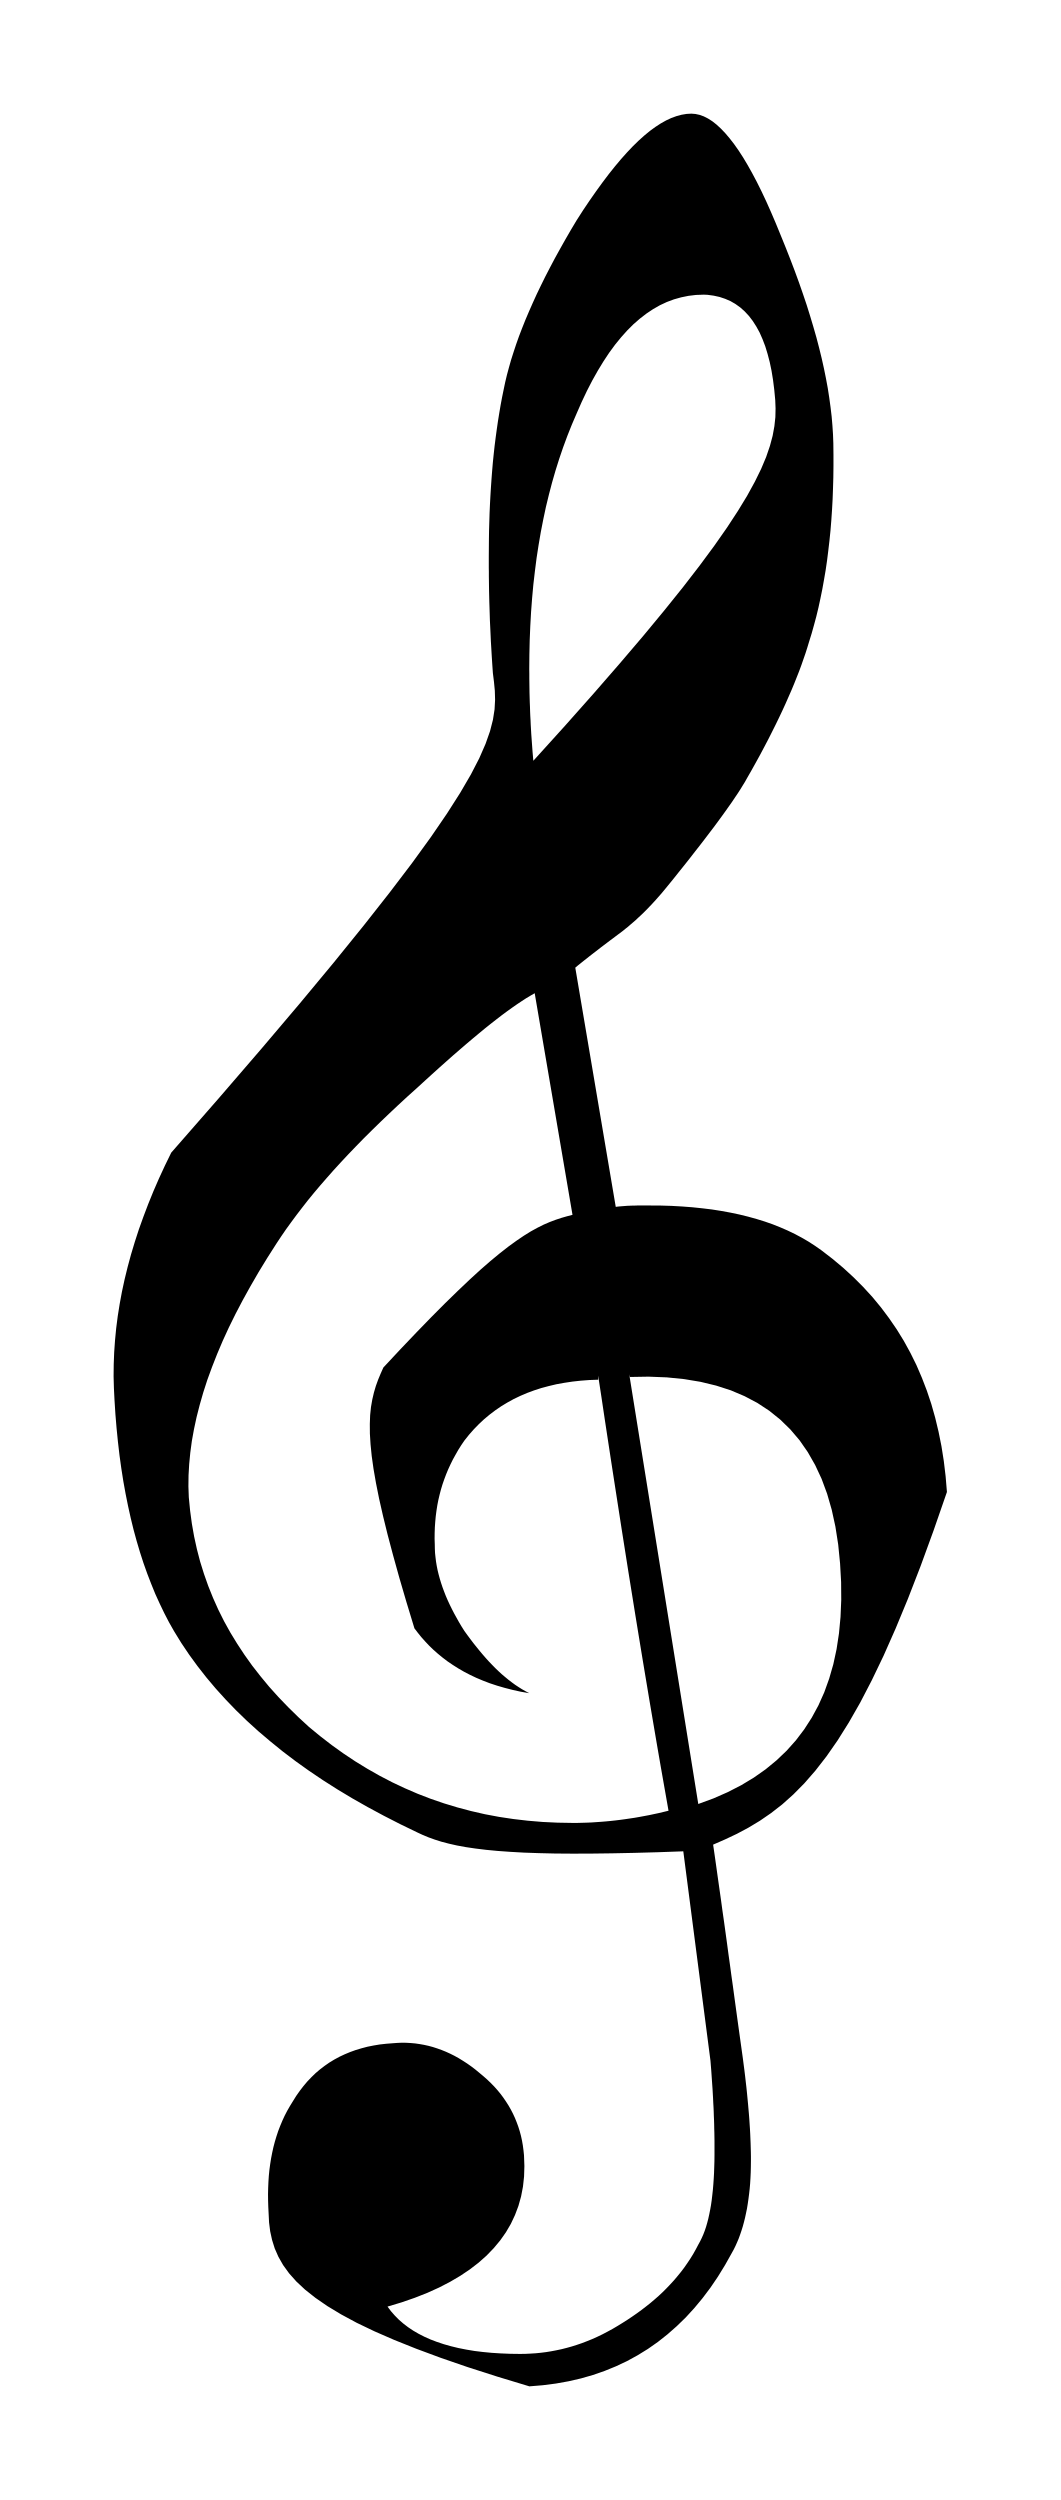
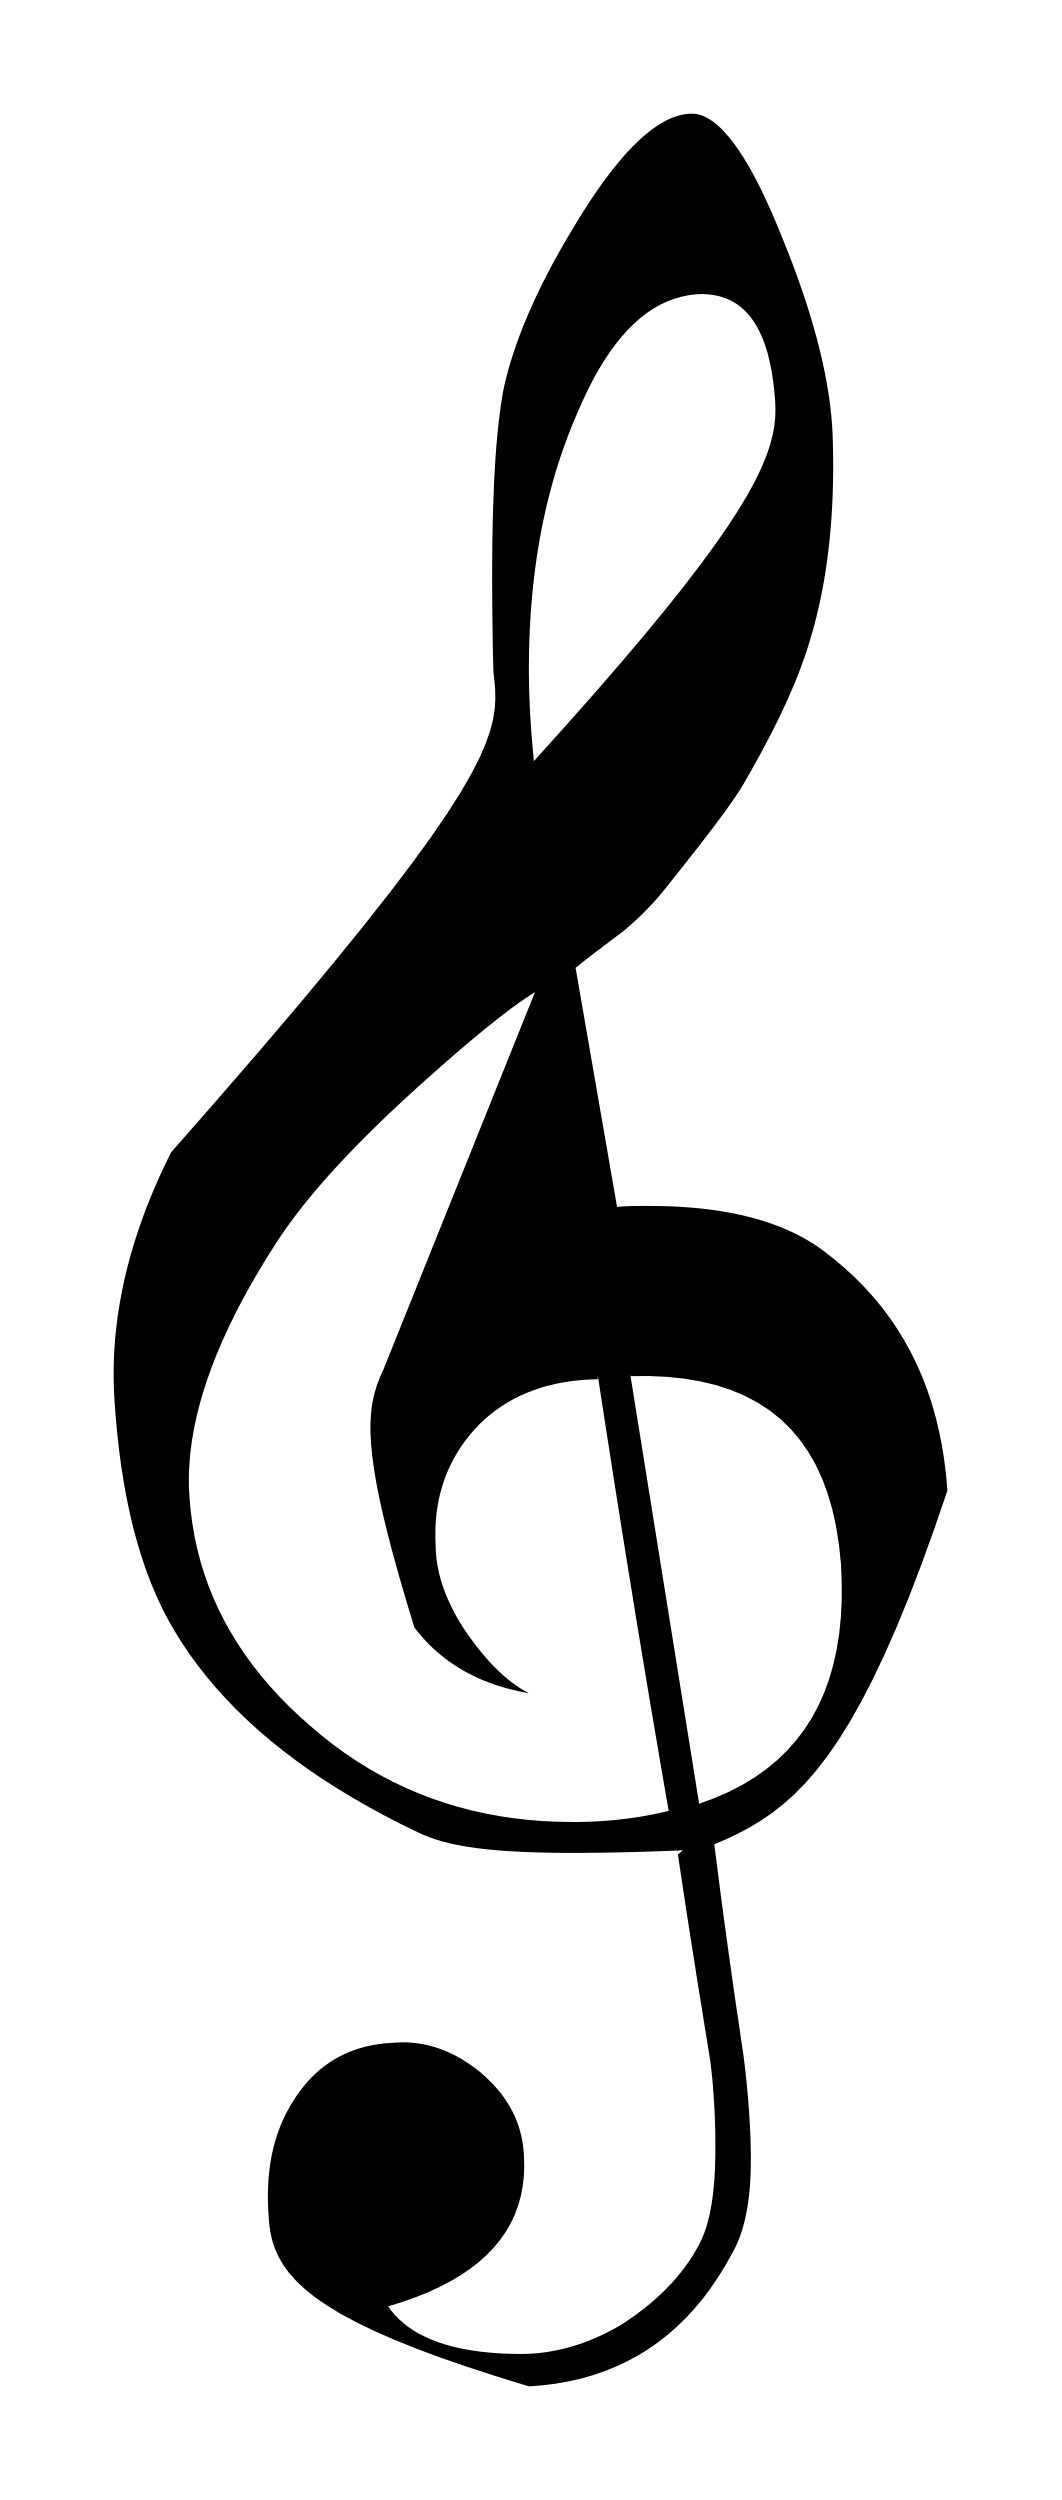
- <svg xmlns="http://www.w3.org/2000/svg" viewBox="672.538 628.745 16.357 38.559">
-   <path fill="black" fill-rule="evenodd" d="     M 683.077 657.299 L 682.684 657.313 L 682.319 657.323 L 681.978 657.33 L 681.662 657.334 L 681.37 657.335 L 681.099 657.333 L 680.849 657.327 L 680.619 657.319 L 680.407 657.307 L 680.212 657.293 L 680.034 657.276 L 679.871 657.256 L 679.722 657.234 L 679.586 657.209 L 679.462 657.181 L 679.347 657.151 L 679.243 657.118 L 679.146 657.083 L 679.057 657.046 L 678.973 657.007 L 678.711 656.88 L 678.457 656.75 L 678.21 656.617 L 677.972 656.482 L 677.741 656.343 L 677.518 656.201 L 677.303 656.056 L 677.096 655.908 L 676.897 655.757 L 676.706 655.602 L 676.522 655.446 L 676.346 655.286 L 676.178 655.123 L 676.018 654.957 L 675.865 654.788 L 675.721 654.617 L 675.584 654.442 L 675.455 654.265 L 675.334 654.085 L 675.221 653.901 L 675.144 653.765 L 675.071 653.624 L 675.001 653.478 L 674.933 653.329 L 674.87 653.174 L 674.809 653.016 L 674.751 652.853 L 674.697 652.686 L 674.646 652.514 L 674.598 652.338 L 674.554 652.158 L 674.513 651.973 L 674.475 651.784 L 674.44 651.59 L 674.409 651.392 L 674.381 651.19 L 674.357 650.983 L 674.336 650.773 L 674.318 650.557 L 674.304 650.337 L 674.295 650.156 L 674.29 649.973 L 674.292 649.789 L 674.299 649.604 L 674.312 649.419 L 674.33 649.232 L 674.354 649.045 L 674.384 648.856 L 674.419 648.667 L 674.46 648.477 L 674.507 648.285 L 674.559 648.093 L 674.617 647.9 L 674.68 647.706 L 674.75 647.511 L 674.824 647.316 L 674.904 647.119 L 674.99 646.921 L 675.082 646.722 L 675.179 646.523 L 675.913 645.683 L 676.572 644.918 L 677.161 644.223 L 677.684 643.593 L 678.143 643.026 L 678.544 642.516 L 678.89 642.061 L 679.185 641.654 L 679.432 641.293 L 679.636 640.973 L 679.801 640.69 L 679.93 640.44 L 680.027 640.218 L 680.096 640.022 L 680.141 639.846 L 680.166 639.686 L 680.174 639.538 L 680.17 639.398 L 680.157 639.263 L 680.14 639.126 L 680.131 638.997 L 680.123 638.873 L 680.116 638.752 L 680.109 638.636 L 680.104 638.524 L 680.099 638.416 L 680.094 638.313 L 680.091 638.214 L 680.088 638.118 L 680.085 638.027 L 680.083 637.94 L 680.081 637.857 L 680.08 637.778 L 680.079 637.703 L 680.078 637.632 L 680.078 637.564 L 680.077 637.501 L 680.077 637.442 L 680.077 637.386 L 680.077 637.334 L 680.078 637.197 L 680.079 637.061 L 680.081 636.926 L 680.085 636.791 L 680.089 636.658 L 680.095 636.525 L 680.102 636.393 L 680.11 636.263 L 680.119 636.132 L 680.129 636.003 L 680.14 635.874 L 680.153 635.747 L 680.167 635.62 L 680.183 635.493 L 680.2 635.368 L 680.218 635.243 L 680.238 635.119 L 680.259 634.995 L 680.282 634.872 L 680.307 634.75 L 680.33 634.64 L 680.357 634.527 L 680.388 634.412 L 680.421 634.295 L 680.459 634.176 L 680.499 634.055 L 680.543 633.931 L 680.591 633.806 L 680.642 633.678 L 680.697 633.549 L 680.755 633.417 L 680.816 633.283 L 680.881 633.148 L 680.949 633.01 L 681.021 632.871 L 681.096 632.729 L 681.175 632.586 L 681.257 632.44 L 681.342 632.293 L 681.431 632.144 L 681.533 631.985 L 681.634 631.835 L 681.734 631.692 L 681.832 631.557 L 681.928 631.43 L 682.023 631.311 L 682.116 631.2 L 682.208 631.097 L 682.298 631.002 L 682.387 630.915 L 682.475 630.836 L 682.561 630.765 L 682.646 630.703 L 682.729 630.649 L 682.811 630.603 L 682.892 630.565 L 682.972 630.536 L 683.05 630.515 L 683.127 630.502 L 683.202 630.498 L 683.265 630.503 L 683.329 630.517 L 683.393 630.54 L 683.458 630.573 L 683.524 630.615 L 683.59 630.667 L 683.656 630.728 L 683.723 630.798 L 683.791 630.878 L 683.86 630.967 L 683.929 631.065 L 683.999 631.173 L 684.069 631.29 L 684.14 631.417 L 684.212 631.553 L 684.284 631.698 L 684.357 631.853 L 684.43 632.017 L 684.504 632.19 L 684.579 632.373 L 684.655 632.56 L 684.727 632.743 L 684.796 632.924 L 684.861 633.102 L 684.922 633.277 L 684.98 633.449 L 685.033 633.619 L 685.083 633.786 L 685.13 633.95 L 685.172 634.111 L 685.211 634.27 L 685.246 634.427 L 685.277 634.58 L 685.305 634.731 L 685.328 634.879 L 685.348 635.025 L 685.365 635.168 L 685.377 635.309 L 685.386 635.447 L 685.391 635.582 L 685.393 635.76 L 685.393 635.934 L 685.391 636.106 L 685.386 636.276 L 685.38 636.443 L 685.371 636.607 L 685.36 636.769 L 685.347 636.929 L 685.331 637.086 L 685.313 637.24 L 685.294 637.392 L 685.272 637.542 L 685.247 637.688 L 685.221 637.833 L 685.192 637.975 L 685.162 638.114 L 685.129 638.251 L 685.093 638.385 L 685.056 638.517 L 685.016 638.646 L 684.99 638.732 L 684.962 638.82 L 684.931 638.909 L 684.899 639.001 L 684.864 639.096 L 684.826 639.192 L 684.787 639.29 L 684.745 639.391 L 684.7 639.493 L 684.654 639.598 L 684.605 639.705 L 684.554 639.813 L 684.5 639.924 L 684.444 640.036 L 684.386 640.151 L 684.325 640.267 L 684.262 640.386 L 684.196 640.506 L 684.128 640.628 L 684.057 640.752 L 684.028 640.804 L 683.994 640.859 L 683.958 640.918 L 683.918 640.98 L 683.874 641.045 L 683.828 641.114 L 683.777 641.186 L 683.724 641.261 L 683.667 641.34 L 683.607 641.422 L 683.544 641.507 L 683.477 641.595 L 683.407 641.687 L 683.334 641.782 L 683.257 641.88 L 683.178 641.982 L 683.095 642.087 L 683.009 642.194 L 682.92 642.306 L 682.827 642.42 L 682.799 642.454 L 682.771 642.488 L 682.742 642.523 L 682.712 642.557 L 682.682 642.591 L 682.652 642.625 L 682.62 642.66 L 682.589 642.694 L 682.556 642.728 L 682.523 642.763 L 682.489 642.797 L 682.454 642.832 L 682.418 642.866 L 682.381 642.9 L 682.344 642.935 L 682.305 642.969 L 682.265 643.003 L 682.225 643.038 L 682.182 643.072 L 682.139 643.107 L 682.102 643.135 L 682.064 643.163 L 682.027 643.191 L 681.99 643.219 L 681.952 643.247 L 681.915 643.275 L 681.878 643.303 L 681.841 643.331 L 681.804 643.359 L 681.767 643.388 L 681.731 643.416 L 681.694 643.444 L 681.658 643.472 L 681.622 643.5 L 681.586 643.529 L 681.55 643.557 L 681.515 643.585 L 681.48 643.613 L 681.445 643.641 L 681.411 643.67 L 682.035 647.359 L 682.06 647.356 L 682.085 647.353 L 682.11 647.351 L 682.135 647.349 L 682.161 647.347 L 682.186 647.345 L 682.211 647.343 L 682.237 647.342 L 682.262 647.341 L 682.288 647.34 L 682.314 647.34 L 682.34 647.339 L 682.366 647.338 L 682.393 647.338 L 682.419 647.338 L 682.446 647.338 L 682.473 647.338 L 682.501 647.338 L 682.529 647.338 L 682.557 647.338 L 682.727 647.339 L 682.893 647.344 L 683.055 647.353 L 683.213 647.365 L 683.366 647.381 L 683.516 647.399 L 683.662 647.422 L 683.804 647.448 L 683.942 647.477 L 684.076 647.51 L 684.206 647.546 L 684.332 647.585 L 684.455 647.628 L 684.573 647.675 L 684.688 647.725 L 684.798 647.778 L 684.905 647.835 L 685.008 647.895 L 685.107 647.959 L 685.203 648.026 L 685.377 648.16 L 685.543 648.299 L 685.701 648.444 L 685.851 648.594 L 685.993 648.749 L 686.126 648.91 L 686.251 649.077 L 686.369 649.249 L 686.478 649.426 L 686.579 649.61 L 686.672 649.798 L 686.756 649.993 L 686.833 650.193 L 686.902 650.399 L 686.962 650.611 L 687.014 650.828 L 687.059 651.052 L 687.095 651.281 L 687.123 651.516 L 687.143 651.757 L 686.936 652.354 L 686.736 652.902 L 686.541 653.405 L 686.351 653.864 L 686.166 654.282 L 685.984 654.661 L 685.806 655.004 L 685.63 655.312 L 685.457 655.588 L 685.285 655.835 L 685.114 656.055 L 684.944 656.25 L 684.774 656.422 L 684.603 656.575 L 684.431 656.709 L 684.258 656.828 L 684.082 656.934 L 683.904 657.029 L 683.722 657.115 L 683.537 657.196 L 683.562 657.368 L 683.586 657.538 L 683.61 657.709 L 683.634 657.878 L 683.658 658.047 L 683.681 658.216 L 683.705 658.383 L 683.728 658.55 L 683.751 658.716 L 683.773 658.881 L 683.796 659.045 L 683.818 659.209 L 683.841 659.372 L 683.863 659.534 L 683.885 659.695 L 683.907 659.856 L 683.929 660.015 L 683.951 660.173 L 683.973 660.331 L 683.995 660.488 L 684.007 660.581 L 684.019 660.673 L 684.03 660.763 L 684.04 660.851 L 684.05 660.938 L 684.059 661.024 L 684.067 661.108 L 684.075 661.191 L 684.082 661.272 L 684.089 661.351 L 684.095 661.429 L 684.1 661.506 L 684.105 661.582 L 684.109 661.656 L 684.112 661.729 L 684.115 661.8 L 684.117 661.87 L 684.119 661.939 L 684.12 662.006 L 684.12 662.072 L 684.119 662.162 L 684.117 662.25 L 684.113 662.336 L 684.108 662.42 L 684.101 662.502 L 684.092 662.582 L 684.082 662.66 L 684.071 662.736 L 684.059 662.81 L 684.044 662.882 L 684.029 662.952 L 684.012 663.02 L 683.994 663.086 L 683.974 663.15 L 683.953 663.212 L 683.931 663.272 L 683.907 663.329 L 683.882 663.385 L 683.856 663.438 L 683.828 663.489 L 683.722 663.678 L 683.611 663.859 L 683.495 664.03 L 683.373 664.192 L 683.246 664.345 L 683.114 664.489 L 682.976 664.623 L 682.833 664.749 L 682.685 664.866 L 682.531 664.974 L 682.372 665.072 L 682.208 665.162 L 682.038 665.242 L 681.864 665.313 L 681.683 665.376 L 681.498 665.429 L 681.307 665.473 L 681.111 665.508 L 680.909 665.534 L 680.703 665.551 L 680.205 665.4 L 679.75 665.254 L 679.335 665.111 L 678.958 664.971 L 678.618 664.835 L 678.313 664.702 L 678.04 664.571 L 677.799 664.441 L 677.587 664.313 L 677.403 664.186 L 677.244 664.06 L 677.109 663.934 L 676.997 663.808 L 676.905 663.681 L 676.832 663.553 L 676.775 663.423 L 676.734 663.292 L 676.705 663.159 L 676.688 663.023 L 676.681 662.883 L 676.676 662.784 L 676.673 662.686 L 676.672 662.589 L 676.674 662.494 L 676.678 662.399 L 676.684 662.306 L 676.693 662.215 L 676.705 662.125 L 676.719 662.036 L 676.736 661.948 L 676.755 661.862 L 676.777 661.778 L 676.802 661.695 L 676.829 661.613 L 676.86 661.533 L 676.893 661.454 L 676.929 661.376 L 676.968 661.301 L 677.011 661.226 L 677.056 661.153 L 677.107 661.071 L 677.162 660.993 L 677.219 660.919 L 677.278 660.849 L 677.341 660.783 L 677.406 660.72 L 677.474 660.662 L 677.545 660.608 L 677.618 660.557 L 677.694 660.511 L 677.773 660.468 L 677.854 660.43 L 677.938 660.395 L 678.024 660.364 L 678.114 660.337 L 678.205 660.313 L 678.3 660.294 L 678.396 660.278 L 678.496 660.267 L 678.598 660.259 L 678.667 660.254 L 678.736 660.251 L 678.804 660.252 L 678.873 660.256 L 678.941 660.262 L 679.01 660.272 L 679.078 660.284 L 679.146 660.299 L 679.213 660.317 L 679.281 660.339 L 679.348 660.363 L 679.415 660.39 L 679.481 660.42 L 679.547 660.453 L 679.612 660.489 L 679.677 660.529 L 679.742 660.571 L 679.806 660.616 L 679.869 660.664 L 679.932 660.716 L 679.993 660.767 L 680.051 660.818 L 680.107 660.872 L 680.16 660.926 L 680.21 660.982 L 680.257 661.039 L 680.301 661.098 L 680.342 661.158 L 680.381 661.219 L 680.417 661.282 L 680.45 661.346 L 680.48 661.411 L 680.507 661.478 L 680.532 661.546 L 680.554 661.616 L 680.573 661.687 L 680.589 661.76 L 680.602 661.834 L 680.612 661.91 L 680.62 661.987 L 680.626 662.154 L 680.621 662.315 L 680.604 662.471 L 680.575 662.622 L 680.534 662.768 L 680.481 662.909 L 680.417 663.045 L 680.341 663.175 L 680.253 663.3 L 680.153 663.42 L 680.042 663.535 L 679.919 663.644 L 679.784 663.748 L 679.638 663.846 L 679.48 663.939 L 679.31 664.027 L 679.129 664.109 L 678.936 664.185 L 678.731 664.256 L 678.515 664.321 L 678.568 664.392 L 678.626 664.458 L 678.689 664.522 L 678.758 664.582 L 678.831 664.638 L 678.91 664.691 L 678.994 664.74 L 679.084 664.786 L 679.178 664.828 L 679.278 664.866 L 679.383 664.901 L 679.493 664.932 L 679.608 664.96 L 679.729 664.984 L 679.854 665.005 L 679.985 665.021 L 680.12 665.034 L 680.261 665.043 L 680.407 665.049 L 680.557 665.051 L 680.638 665.05 L 680.719 665.046 L 680.8 665.041 L 680.88 665.033 L 680.96 665.023 L 681.04 665.01 L 681.119 664.995 L 681.199 664.978 L 681.278 664.958 L 681.357 664.936 L 681.436 664.911 L 681.515 664.884 L 681.593 664.854 L 681.672 664.822 L 681.75 664.787 L 681.829 664.749 L 681.907 664.708 L 681.986 664.665 L 682.064 664.619 L 682.142 664.571 L 682.216 664.524 L 682.289 664.475 L 682.361 664.425 L 682.431 664.374 L 682.5 664.321 L 682.567 664.268 L 682.633 664.212 L 682.697 664.156 L 682.759 664.098 L 682.819 664.038 L 682.877 663.977 L 682.934 663.915 L 682.988 663.851 L 683.041 663.786 L 683.091 663.72 L 683.139 663.651 L 683.185 663.582 L 683.229 663.511 L 683.27 663.438 L 683.309 663.364 L 683.336 663.315 L 683.361 663.264 L 683.385 663.21 L 683.407 663.153 L 683.427 663.094 L 683.445 663.032 L 683.462 662.967 L 683.477 662.899 L 683.491 662.829 L 683.504 662.756 L 683.515 662.68 L 683.524 662.602 L 683.533 662.521 L 683.54 662.438 L 683.546 662.352 L 683.551 662.263 L 683.554 662.172 L 683.557 662.078 L 683.558 661.982 L 683.558 661.883 L 683.558 661.823 L 683.558 661.762 L 683.557 661.701 L 683.556 661.638 L 683.554 661.575 L 683.553 661.51 L 683.551 661.445 L 683.548 661.38 L 683.546 661.313 L 683.543 661.245 L 683.539 661.177 L 683.536 661.108 L 683.532 661.038 L 683.528 660.967 L 683.523 660.896 L 683.518 660.824 L 683.513 660.751 L 683.508 660.678 L 683.502 660.604 L 683.496 660.529 Z     M 683.39 633.29 L 683.273 633.294 L 683.157 633.308 L 683.044 633.331 L 682.933 633.362 L 682.823 633.403 L 682.716 633.453 L 682.611 633.513 L 682.509 633.581 L 682.408 633.659 L 682.309 633.745 L 682.212 633.842 L 682.118 633.947 L 682.025 634.061 L 681.934 634.185 L 681.846 634.318 L 681.759 634.461 L 681.674 634.612 L 681.591 634.773 L 681.51 634.944 L 681.431 635.124 L 681.358 635.294 L 681.289 635.467 L 681.224 635.643 L 681.163 635.822 L 681.106 636.003 L 681.053 636.187 L 681.004 636.374 L 680.958 636.564 L 680.917 636.757 L 680.879 636.952 L 680.845 637.151 L 680.814 637.352 L 680.788 637.556 L 680.764 637.763 L 680.745 637.972 L 680.729 638.185 L 680.717 638.4 L 680.708 638.618 L 680.703 638.839 L 680.701 639.062 L 680.702 639.137 L 680.702 639.211 L 680.703 639.285 L 680.704 639.358 L 680.705 639.431 L 680.707 639.503 L 680.709 639.574 L 680.712 639.645 L 680.714 639.716 L 680.717 639.787 L 680.721 639.857 L 680.724 639.927 L 680.728 639.996 L 680.732 640.066 L 680.737 640.135 L 680.742 640.204 L 680.747 640.273 L 680.752 640.342 L 680.758 640.41 L 680.764 640.479 L 681.249 639.943 L 681.691 639.445 L 682.092 638.984 L 682.455 638.558 L 682.78 638.165 L 683.071 637.803 L 683.328 637.47 L 683.554 637.164 L 683.75 636.884 L 683.919 636.626 L 684.062 636.391 L 684.181 636.174 L 684.278 635.976 L 684.355 635.793 L 684.413 635.623 L 684.455 635.466 L 684.482 635.318 L 684.497 635.179 L 684.5 635.045 L 684.495 634.916 L 684.48 634.757 L 684.461 634.606 L 684.438 634.464 L 684.41 634.33 L 684.377 634.204 L 684.341 634.086 L 684.299 633.976 L 684.254 633.874 L 684.203 633.781 L 684.148 633.695 L 684.089 633.618 L 684.025 633.549 L 683.957 633.488 L 683.883 633.435 L 683.806 633.39 L 683.723 633.354 L 683.636 633.325 L 683.545 633.305 L 683.449 633.292 L 683.348 633.288 Z     M 682.243 649.941 L 683.308 656.569 L 683.542 656.483 L 683.763 656.386 L 683.971 656.279 L 684.165 656.162 L 684.347 656.034 L 684.516 655.895 L 684.671 655.747 L 684.813 655.588 L 684.942 655.418 L 685.058 655.238 L 685.161 655.048 L 685.251 654.847 L 685.327 654.635 L 685.391 654.413 L 685.441 654.181 L 685.478 653.938 L 685.502 653.684 L 685.513 653.42 L 685.511 653.145 L 685.495 652.86 L 685.466 652.567 L 685.423 652.291 L 685.366 652.03 L 685.295 651.784 L 685.21 651.554 L 685.11 651.34 L 684.997 651.142 L 684.87 650.959 L 684.728 650.792 L 684.572 650.64 L 684.403 650.504 L 684.219 650.383 L 684.022 650.279 L 683.81 650.189 L 683.584 650.116 L 683.344 650.058 L 683.091 650.016 L 682.823 649.989 L 682.541 649.978 L 682.245 649.983 Z     M 681.764 650.025 L 681.629 650.03 L 681.496 650.04 L 681.368 650.054 L 681.242 650.073 L 681.12 650.095 L 681.002 650.123 L 680.886 650.154 L 680.775 650.19 L 680.667 650.23 L 680.562 650.275 L 680.46 650.324 L 680.362 650.378 L 680.268 650.435 L 680.176 650.498 L 680.089 650.564 L 680.004 650.635 L 679.923 650.711 L 679.846 650.79 L 679.772 650.874 L 679.701 650.963 L 679.652 651.035 L 679.606 651.108 L 679.564 651.182 L 679.523 651.256 L 679.486 651.331 L 679.451 651.407 L 679.419 651.484 L 679.39 651.561 L 679.363 651.639 L 679.339 651.719 L 679.318 651.799 L 679.299 651.88 L 679.283 651.962 L 679.27 652.045 L 679.259 652.13 L 679.251 652.215 L 679.245 652.301 L 679.242 652.389 L 679.241 652.478 L 679.244 652.568 L 679.245 652.633 L 679.248 652.699 L 679.255 652.764 L 679.263 652.83 L 679.274 652.896 L 679.287 652.962 L 679.303 653.028 L 679.321 653.094 L 679.341 653.16 L 679.363 653.226 L 679.388 653.293 L 679.414 653.36 L 679.443 653.427 L 679.474 653.494 L 679.507 653.561 L 679.542 653.629 L 679.579 653.696 L 679.617 653.764 L 679.658 653.833 L 679.701 653.901 L 679.748 653.966 L 679.795 654.029 L 679.842 654.091 L 679.89 654.151 L 679.937 654.209 L 679.985 654.266 L 680.033 654.321 L 680.081 654.374 L 680.13 654.425 L 680.179 654.475 L 680.228 654.522 L 680.278 654.568 L 680.329 654.611 L 680.38 654.653 L 680.432 654.693 L 680.484 654.731 L 680.537 654.766 L 680.591 654.8 L 680.646 654.831 L 680.701 654.86 L 680.569 654.837 L 680.443 654.809 L 680.322 654.778 L 680.205 654.744 L 680.093 654.707 L 679.986 654.666 L 679.884 654.623 L 679.787 654.577 L 679.693 654.528 L 679.605 654.477 L 679.52 654.423 L 679.439 654.368 L 679.363 654.31 L 679.29 654.25 L 679.221 654.189 L 679.156 654.126 L 679.095 654.061 L 679.036 653.995 L 678.982 653.928 L 678.93 653.86 L 678.806 653.452 L 678.696 653.076 L 678.6 652.73 L 678.516 652.413 L 678.445 652.124 L 678.385 651.859 L 678.337 651.619 L 678.299 651.4 L 678.271 651.201 L 678.253 651.02 L 678.243 650.856 L 678.242 650.707 L 678.247 650.571 L 678.26 650.446 L 678.28 650.331 L 678.305 650.224 L 678.335 650.122 L 678.37 650.025 L 678.409 649.931 L 678.451 649.837 L 678.716 649.553 L 678.963 649.294 L 679.191 649.059 L 679.403 648.846 L 679.599 648.655 L 679.78 648.483 L 679.947 648.33 L 680.102 648.195 L 680.246 648.076 L 680.379 647.972 L 680.503 647.882 L 680.618 647.804 L 680.726 647.737 L 680.828 647.681 L 680.924 647.633 L 681.017 647.593 L 681.107 647.559 L 681.194 647.53 L 681.281 647.505 L 681.368 647.482 L 680.785 644.064 L 680.721 644.101 L 680.654 644.141 L 680.585 644.186 L 680.513 644.234 L 680.437 644.287 L 680.359 644.343 L 680.278 644.403 L 680.195 644.467 L 680.108 644.535 L 680.019 644.606 L 679.927 644.682 L 679.832 644.761 L 679.734 644.844 L 679.634 644.93 L 679.53 645.02 L 679.424 645.114 L 679.315 645.211 L 679.203 645.312 L 679.089 645.416 L 678.971 645.524 L 678.823 645.657 L 678.68 645.789 L 678.541 645.92 L 678.406 646.049 L 678.275 646.177 L 678.149 646.302 L 678.027 646.427 L 677.909 646.55 L 677.795 646.672 L 677.685 646.792 L 677.58 646.911 L 677.478 647.028 L 677.38 647.144 L 677.286 647.259 L 677.197 647.373 L 677.111 647.485 L 677.029 647.596 L 676.95 647.705 L 676.876 647.813 L 676.805 647.92 L 676.662 648.144 L 676.527 648.365 L 676.401 648.583 L 676.282 648.798 L 676.171 649.01 L 676.068 649.219 L 675.973 649.426 L 675.887 649.629 L 675.808 649.83 L 675.736 650.027 L 675.673 650.222 L 675.618 650.414 L 675.57 650.602 L 675.53 650.788 L 675.497 650.971 L 675.473 651.15 L 675.456 651.327 L 675.446 651.5 L 675.444 651.671 L 675.45 651.838 L 675.47 652.043 L 675.497 652.244 L 675.532 652.443 L 675.575 652.639 L 675.625 652.831 L 675.684 653.02 L 675.75 653.207 L 675.824 653.391 L 675.905 653.572 L 675.994 653.75 L 676.091 653.925 L 676.196 654.097 L 676.308 654.267 L 676.427 654.434 L 676.555 654.598 L 676.689 654.76 L 676.832 654.919 L 676.982 655.075 L 677.139 655.229 L 677.304 655.381 L 677.478 655.524 L 677.654 655.66 L 677.834 655.789 L 678.017 655.911 L 678.203 656.025 L 678.393 656.133 L 678.585 656.233 L 678.78 656.325 L 678.979 656.411 L 679.181 656.489 L 679.385 656.559 L 679.593 656.622 L 679.804 656.678 L 680.018 656.727 L 680.236 656.768 L 680.456 656.801 L 680.679 656.827 L 680.906 656.846 L 681.136 656.857 L 681.368 656.861 L 681.44 656.861 L 681.513 656.859 L 681.586 656.857 L 681.659 656.854 L 681.732 656.849 L 681.805 656.844 L 681.879 656.838 L 681.953 656.831 L 682.027 656.823 L 682.101 656.814 L 682.175 656.804 L 682.25 656.793 L 682.324 656.782 L 682.399 656.769 L 682.474 656.755 L 682.549 656.741 L 682.624 656.725 L 682.699 656.709 L 682.774 656.691 L 682.849 656.673 L 682.79 656.338 L 682.731 656.003 L 682.673 655.668 L 682.616 655.333 L 682.559 654.997 L 682.503 654.661 L 682.447 654.325 L 682.392 653.99 L 682.337 653.653 L 682.283 653.317 L 682.229 652.981 L 682.176 652.645 L 682.123 652.309 L 682.071 651.973 L 682.019 651.638 L 681.967 651.302 L 681.916 650.967 L 681.865 650.632 L 681.815 650.297 L 681.764 649.963 Z   " />
+ <svg xmlns="http://www.w3.org/2000/svg" viewBox="69.764 994.335 21.825 51.422">
+   <path fill="black" fill-rule="evenodd" d="     M 83.81 1032.394 L 83.29 1032.414 L 82.806 1032.429 L 82.355 1032.439 L 81.936 1032.445 L 81.547 1032.447 L 81.187 1032.445 L 80.855 1032.438 L 80.549 1032.428 L 80.268 1032.413 L 80.009 1032.395 L 79.772 1032.373 L 79.554 1032.347 L 79.355 1032.317 L 79.173 1032.284 L 79.006 1032.248 L 78.853 1032.209 L 78.713 1032.166 L 78.583 1032.12 L 78.462 1032.071 L 78.35 1032.019 L 78.001 1031.849 L 77.663 1031.674 L 77.336 1031.496 L 77.019 1031.314 L 76.712 1031.128 L 76.415 1030.938 L 76.129 1030.745 L 75.853 1030.547 L 75.588 1030.346 L 75.332 1030.141 L 75.087 1029.932 L 74.853 1029.719 L 74.629 1029.502 L 74.415 1029.281 L 74.211 1029.056 L 74.018 1028.827 L 73.835 1028.594 L 73.662 1028.357 L 73.5 1028.116 L 73.348 1027.871 L 73.244 1027.69 L 73.144 1027.503 L 73.05 1027.31 L 72.96 1027.111 L 72.874 1026.906 L 72.793 1026.696 L 72.717 1026.479 L 72.645 1026.257 L 72.577 1026.028 L 72.514 1025.794 L 72.455 1025.553 L 72.401 1025.307 L 72.351 1025.055 L 72.305 1024.796 L 72.263 1024.532 L 72.226 1024.262 L 72.193 1023.986 L 72.164 1023.703 L 72.139 1023.415 L 72.118 1023.121 L 72.106 1022.88 L 72.101 1022.636 L 72.103 1022.392 L 72.113 1022.146 L 72.13 1021.898 L 72.155 1021.649 L 72.186 1021.399 L 72.226 1021.147 L 72.272 1020.894 L 72.326 1020.64 L 72.388 1020.385 L 72.457 1020.128 L 72.534 1019.87 L 72.618 1019.612 L 72.71 1019.351 L 72.809 1019.09 L 72.917 1018.828 L 73.032 1018.565 L 73.154 1018.3 L 73.285 1018.035 L 74.265 1016.917 L 75.146 1015.898 L 75.932 1014.973 L 76.629 1014.135 L 77.242 1013.379 L 77.777 1012.7 L 78.238 1012.092 L 78.631 1011.551 L 78.961 1011.069 L 79.233 1010.642 L 79.452 1010.263 L 79.624 1009.929 L 79.753 1009.632 L 79.846 1009.368 L 79.906 1009.131 L 79.94 1008.915 L 79.952 1008.715 L 79.949 1008.526 L 79.934 1008.341 L 79.913 1008.156 L 79.903 1007.743 L 79.896 1007.344 L 79.891 1006.957 L 79.888 1006.583 L 79.887 1006.222 L 79.888 1005.873 L 79.891 1005.538 L 79.896 1005.215 L 79.903 1004.905 L 79.913 1004.608 L 79.924 1004.324 L 79.938 1004.052 L 79.953 1003.793 L 79.971 1003.547 L 79.991 1003.315 L 80.013 1003.094 L 80.037 1002.887 L 80.063 1002.692 L 80.091 1002.51 L 80.121 1002.341 L 80.154 1002.193 L 80.192 1002.042 L 80.234 1001.888 L 80.281 1001.732 L 80.332 1001.572 L 80.388 1001.41 L 80.448 1001.246 L 80.512 1001.079 L 80.581 1000.909 L 80.655 1000.736 L 80.733 1000.562 L 80.815 1000.384 L 80.902 1000.205 L 80.994 1000.023 L 81.09 999.838 L 81.191 999.651 L 81.297 999.462 L 81.407 999.271 L 81.522 999.077 L 81.641 998.881 L 81.775 998.665 L 81.908 998.46 L 82.039 998.266 L 82.168 998.083 L 82.295 997.912 L 82.421 997.751 L 82.545 997.602 L 82.667 997.464 L 82.788 997.337 L 82.907 997.222 L 83.024 997.117 L 83.139 997.024 L 83.253 996.941 L 83.365 996.87 L 83.475 996.809 L 83.583 996.76 L 83.69 996.722 L 83.795 996.694 L 83.897 996.678 L 83.998 996.673 L 84.08 996.679 L 84.164 996.697 L 84.248 996.729 L 84.333 996.773 L 84.42 996.829 L 84.508 996.898 L 84.597 996.979 L 84.686 997.073 L 84.777 997.179 L 84.869 997.298 L 84.961 997.429 L 85.055 997.573 L 85.149 997.729 L 85.245 997.898 L 85.341 998.079 L 85.438 998.273 L 85.535 998.48 L 85.634 998.698 L 85.733 998.93 L 85.832 999.173 L 85.933 999.422 L 86.029 999.666 L 86.12 999.907 L 86.205 1000.144 L 86.286 1000.378 L 86.362 1000.607 L 86.432 1000.833 L 86.498 1001.056 L 86.559 1001.275 L 86.614 1001.49 L 86.665 1001.701 L 86.711 1001.909 L 86.751 1002.114 L 86.787 1002.315 L 86.818 1002.512 L 86.843 1002.706 L 86.864 1002.896 L 86.879 1003.083 L 86.89 1003.266 L 86.895 1003.446 L 86.9 1003.682 L 86.902 1003.914 L 86.9 1004.143 L 86.895 1004.369 L 86.888 1004.591 L 86.877 1004.81 L 86.863 1005.026 L 86.846 1005.238 L 86.827 1005.447 L 86.804 1005.653 L 86.778 1005.855 L 86.749 1006.054 L 86.718 1006.25 L 86.683 1006.443 L 86.646 1006.632 L 86.605 1006.818 L 86.562 1007.001 L 86.516 1007.181 L 86.467 1007.358 L 86.415 1007.531 L 86.38 1007.648 L 86.341 1007.767 L 86.3 1007.888 L 86.255 1008.012 L 86.208 1008.138 L 86.158 1008.266 L 86.105 1008.397 L 86.048 1008.53 L 85.989 1008.666 L 85.927 1008.805 L 85.861 1008.946 L 85.792 1009.09 L 85.72 1009.237 L 85.645 1009.386 L 85.567 1009.538 L 85.485 1009.694 L 85.4 1009.852 L 85.311 1010.013 L 85.219 1010.177 L 85.124 1010.344 L 85.084 1010.415 L 85.04 1010.49 L 84.991 1010.569 L 84.937 1010.652 L 84.879 1010.74 L 84.816 1010.831 L 84.748 1010.927 L 84.677 1011.027 L 84.6 1011.132 L 84.52 1011.24 L 84.435 1011.353 L 84.345 1011.471 L 84.251 1011.593 L 84.154 1011.72 L 84.051 1011.851 L 83.945 1011.986 L 83.834 1012.126 L 83.72 1012.271 L 83.601 1012.42 L 83.478 1012.575 L 83.443 1012.619 L 83.407 1012.663 L 83.371 1012.707 L 83.333 1012.752 L 83.294 1012.797 L 83.254 1012.842 L 83.214 1012.888 L 83.172 1012.933 L 83.129 1012.979 L 83.085 1013.025 L 83.04 1013.071 L 82.994 1013.118 L 82.946 1013.164 L 82.898 1013.211 L 82.848 1013.257 L 82.797 1013.304 L 82.745 1013.35 L 82.692 1013.397 L 82.638 1013.444 L 82.582 1013.491 L 82.532 1013.528 L 82.482 1013.566 L 82.432 1013.604 L 82.382 1013.641 L 82.332 1013.679 L 82.282 1013.716 L 82.233 1013.754 L 82.183 1013.791 L 82.134 1013.829 L 82.084 1013.866 L 82.035 1013.904 L 81.986 1013.941 L 81.937 1013.979 L 81.889 1014.016 L 81.84 1014.054 L 81.792 1014.092 L 81.745 1014.129 L 81.697 1014.167 L 81.65 1014.204 L 81.603 1014.242 L 82.456 1019.16 L 82.485 1019.157 L 82.514 1019.154 L 82.543 1019.152 L 82.573 1019.15 L 82.604 1019.148 L 82.636 1019.147 L 82.668 1019.145 L 82.7 1019.144 L 82.733 1019.143 L 82.766 1019.142 L 82.8 1019.141 L 82.835 1019.141 L 82.869 1019.141 L 82.905 1019.14 L 82.94 1019.14 L 82.976 1019.14 L 83.012 1019.14 L 83.049 1019.14 L 83.086 1019.14 L 83.123 1019.14 L 83.349 1019.142 L 83.569 1019.148 L 83.785 1019.159 L 83.996 1019.175 L 84.201 1019.195 L 84.402 1019.219 L 84.597 1019.248 L 84.787 1019.281 L 84.972 1019.319 L 85.152 1019.361 L 85.327 1019.408 L 85.497 1019.459 L 85.661 1019.515 L 85.82 1019.575 L 85.975 1019.641 L 86.123 1019.71 L 86.267 1019.785 L 86.405 1019.864 L 86.538 1019.948 L 86.666 1020.036 L 86.898 1020.215 L 87.119 1020.401 L 87.33 1020.594 L 87.529 1020.794 L 87.718 1021.002 L 87.896 1021.216 L 88.063 1021.438 L 88.219 1021.668 L 88.364 1021.905 L 88.498 1022.149 L 88.622 1022.4 L 88.735 1022.659 L 88.837 1022.925 L 88.928 1023.198 L 89.009 1023.479 L 89.078 1023.767 L 89.138 1024.063 L 89.186 1024.366 L 89.224 1024.677 L 89.251 1024.995 L 88.977 1025.794 L 88.711 1026.528 L 88.453 1027.201 L 88.201 1027.815 L 87.954 1028.374 L 87.713 1028.882 L 87.476 1029.34 L 87.243 1029.753 L 87.012 1030.123 L 86.784 1030.454 L 86.557 1030.748 L 86.331 1031.009 L 86.105 1031.24 L 85.877 1031.443 L 85.649 1031.623 L 85.418 1031.781 L 85.184 1031.922 L 84.946 1032.049 L 84.704 1032.164 L 84.457 1032.27 L 84.485 1032.498 L 84.514 1032.724 L 84.543 1032.95 L 84.572 1033.175 L 84.601 1033.399 L 84.631 1033.622 L 84.66 1033.844 L 84.691 1034.065 L 84.721 1034.285 L 84.751 1034.504 L 84.782 1034.723 L 84.813 1034.94 L 84.843 1035.156 L 84.874 1035.372 L 84.905 1035.587 L 84.937 1035.8 L 84.968 1036.013 L 84.999 1036.224 L 85.03 1036.435 L 85.061 1036.645 L 85.076 1036.769 L 85.091 1036.892 L 85.104 1037.012 L 85.117 1037.131 L 85.128 1037.248 L 85.139 1037.362 L 85.149 1037.475 L 85.158 1037.586 L 85.166 1037.695 L 85.174 1037.803 L 85.18 1037.908 L 85.186 1038.012 L 85.192 1038.113 L 85.196 1038.213 L 85.2 1038.311 L 85.203 1038.407 L 85.205 1038.501 L 85.207 1038.594 L 85.208 1038.684 L 85.208 1038.772 L 85.207 1038.893 L 85.204 1039.011 L 85.2 1039.127 L 85.193 1039.24 L 85.185 1039.35 L 85.174 1039.457 L 85.162 1039.562 L 85.148 1039.665 L 85.132 1039.764 L 85.114 1039.861 L 85.094 1039.954 L 85.073 1040.046 L 85.049 1040.134 L 85.024 1040.219 L 84.997 1040.301 L 84.967 1040.381 L 84.936 1040.457 L 84.903 1040.53 L 84.869 1040.601 L 84.832 1040.668 L 84.691 1040.921 L 84.543 1041.162 L 84.387 1041.392 L 84.225 1041.609 L 84.055 1041.813 L 83.878 1042.006 L 83.694 1042.186 L 83.502 1042.354 L 83.304 1042.51 L 83.098 1042.654 L 82.885 1042.785 L 82.665 1042.904 L 82.437 1043.011 L 82.203 1043.106 L 81.961 1043.189 L 81.712 1043.26 L 81.456 1043.318 L 81.192 1043.364 L 80.922 1043.398 L 80.644 1043.42 L 79.982 1043.216 L 79.376 1043.019 L 78.823 1042.828 L 78.322 1042.641 L 77.869 1042.459 L 77.463 1042.28 L 77.101 1042.105 L 76.78 1041.933 L 76.499 1041.762 L 76.254 1041.594 L 76.043 1041.426 L 75.864 1041.259 L 75.714 1041.092 L 75.592 1040.924 L 75.494 1040.756 L 75.418 1040.586 L 75.362 1040.413 L 75.323 1040.238 L 75.299 1040.059 L 75.287 1039.877 L 75.279 1039.74 L 75.275 1039.606 L 75.274 1039.474 L 75.277 1039.344 L 75.283 1039.216 L 75.293 1039.09 L 75.306 1038.967 L 75.322 1038.846 L 75.342 1038.727 L 75.365 1038.61 L 75.392 1038.495 L 75.422 1038.383 L 75.456 1038.273 L 75.493 1038.165 L 75.533 1038.059 L 75.577 1037.955 L 75.625 1037.854 L 75.675 1037.755 L 75.73 1037.657 L 75.787 1037.563 L 75.858 1037.453 L 75.932 1037.348 L 76.009 1037.248 L 76.09 1037.153 L 76.174 1037.063 L 76.261 1036.979 L 76.352 1036.899 L 76.446 1036.825 L 76.544 1036.756 L 76.645 1036.693 L 76.749 1036.634 L 76.856 1036.582 L 76.966 1036.534 L 77.08 1036.492 L 77.197 1036.455 L 77.317 1036.424 L 77.441 1036.398 L 77.567 1036.378 L 77.697 1036.363 L 77.829 1036.354 L 77.926 1036.347 L 78.022 1036.343 L 78.118 1036.344 L 78.212 1036.349 L 78.307 1036.358 L 78.4 1036.371 L 78.493 1036.387 L 78.585 1036.408 L 78.677 1036.433 L 78.768 1036.461 L 78.858 1036.494 L 78.948 1036.53 L 79.037 1036.57 L 79.126 1036.614 L 79.213 1036.662 L 79.301 1036.714 L 79.387 1036.769 L 79.473 1036.829 L 79.559 1036.892 L 79.643 1036.958 L 79.723 1037.028 L 79.799 1037.099 L 79.871 1037.171 L 79.94 1037.244 L 80.006 1037.319 L 80.068 1037.395 L 80.126 1037.473 L 80.18 1037.553 L 80.231 1037.634 L 80.279 1037.717 L 80.322 1037.801 L 80.362 1037.887 L 80.398 1037.975 L 80.43 1038.065 L 80.458 1038.157 L 80.482 1038.251 L 80.502 1038.347 L 80.519 1038.445 L 80.531 1038.545 L 80.54 1038.647 L 80.547 1038.872 L 80.54 1039.089 L 80.516 1039.299 L 80.477 1039.502 L 80.423 1039.698 L 80.353 1039.887 L 80.267 1040.068 L 80.166 1040.242 L 80.049 1040.41 L 79.917 1040.569 L 79.769 1040.722 L 79.606 1040.868 L 79.428 1041.006 L 79.234 1041.137 L 79.024 1041.261 L 78.799 1041.378 L 78.559 1041.488 L 78.304 1041.59 L 78.033 1041.686 L 77.747 1041.774 L 77.816 1041.868 L 77.892 1041.958 L 77.976 1042.043 L 78.067 1042.123 L 78.164 1042.199 L 78.269 1042.27 L 78.381 1042.336 L 78.501 1042.397 L 78.627 1042.454 L 78.76 1042.505 L 78.9 1042.552 L 79.048 1042.594 L 79.202 1042.631 L 79.363 1042.663 L 79.532 1042.69 L 79.707 1042.713 L 79.889 1042.73 L 80.078 1042.743 L 80.274 1042.75 L 80.477 1042.753 L 80.583 1042.751 L 80.689 1042.746 L 80.796 1042.739 L 80.902 1042.728 L 81.008 1042.714 L 81.114 1042.696 L 81.22 1042.676 L 81.326 1042.653 L 81.431 1042.626 L 81.537 1042.596 L 81.642 1042.563 L 81.748 1042.528 L 81.853 1042.489 L 81.957 1042.446 L 82.062 1042.401 L 82.167 1042.353 L 82.271 1042.301 L 82.375 1042.246 L 82.478 1042.188 L 82.582 1042.127 L 82.681 1042.061 L 82.778 1041.993 L 82.873 1041.924 L 82.966 1041.854 L 83.057 1041.782 L 83.146 1041.709 L 83.233 1041.634 L 83.318 1041.558 L 83.4 1041.48 L 83.48 1041.4 L 83.558 1041.319 L 83.634 1041.236 L 83.706 1041.151 L 83.777 1041.064 L 83.845 1040.975 L 83.91 1040.884 L 83.973 1040.792 L 84.033 1040.697 L 84.09 1040.6 L 84.145 1040.501 L 84.178 1040.434 L 84.21 1040.364 L 84.24 1040.29 L 84.268 1040.213 L 84.294 1040.133 L 84.318 1040.05 L 84.341 1039.963 L 84.362 1039.874 L 84.38 1039.78 L 84.398 1039.683 L 84.413 1039.583 L 84.427 1039.48 L 84.439 1039.372 L 84.45 1039.262 L 84.459 1039.148 L 84.466 1039.03 L 84.471 1038.908 L 84.475 1038.783 L 84.478 1038.654 L 84.478 1038.522 L 84.478 1038.443 L 84.478 1038.363 L 84.477 1038.282 L 84.476 1038.2 L 84.474 1038.116 L 84.472 1038.031 L 84.469 1037.945 L 84.466 1037.858 L 84.462 1037.77 L 84.457 1037.68 L 84.452 1037.59 L 84.447 1037.498 L 84.44 1037.406 L 84.433 1037.312 L 84.426 1037.217 L 84.417 1037.122 L 84.408 1037.025 L 84.397 1036.927 L 84.386 1036.828 L 84.374 1036.729 L 84.34 1036.516 L 84.306 1036.304 L 84.271 1036.092 L 84.237 1035.879 L 84.203 1035.666 L 84.169 1035.454 L 84.134 1035.241 L 84.1 1035.029 L 84.067 1034.816 L 84.033 1034.604 L 83.999 1034.391 L 83.966 1034.178 L 83.933 1033.966 L 83.9 1033.753 L 83.867 1033.541 L 83.835 1033.328 L 83.803 1033.115 L 83.771 1032.903 L 83.739 1032.691 L 83.708 1032.478 Z     M 84.248 1000.382 L 84.09 1000.388 L 83.935 1000.406 L 83.783 1000.437 L 83.635 1000.48 L 83.489 1000.535 L 83.346 1000.602 L 83.206 1000.681 L 83.069 1000.772 L 82.935 1000.876 L 82.804 1000.992 L 82.676 1001.12 L 82.55 1001.26 L 82.427 1001.413 L 82.307 1001.577 L 82.19 1001.754 L 82.075 1001.943 L 81.963 1002.144 L 81.854 1002.357 L 81.747 1002.583 L 81.643 1002.82 L 81.545 1003.05 L 81.453 1003.284 L 81.365 1003.521 L 81.283 1003.761 L 81.205 1004.005 L 81.133 1004.252 L 81.065 1004.503 L 81.002 1004.757 L 80.945 1005.016 L 80.892 1005.277 L 80.845 1005.542 L 80.802 1005.811 L 80.765 1006.083 L 80.732 1006.359 L 80.705 1006.639 L 80.682 1006.922 L 80.665 1007.209 L 80.652 1007.5 L 80.645 1007.795 L 80.642 1008.093 L 80.643 1008.19 L 80.644 1008.287 L 80.645 1008.384 L 80.647 1008.481 L 80.65 1008.577 L 80.653 1008.674 L 80.657 1008.77 L 80.661 1008.866 L 80.666 1008.962 L 80.671 1009.058 L 80.677 1009.153 L 80.683 1009.248 L 80.689 1009.342 L 80.696 1009.436 L 80.704 1009.53 L 80.712 1009.623 L 80.72 1009.715 L 80.728 1009.807 L 80.737 1009.899 L 80.746 1009.99 L 81.392 1009.272 L 81.981 1008.607 L 82.516 1007.99 L 82.999 1007.42 L 83.432 1006.894 L 83.819 1006.409 L 84.161 1005.963 L 84.461 1005.554 L 84.722 1005.179 L 84.946 1004.835 L 85.135 1004.52 L 85.293 1004.231 L 85.421 1003.966 L 85.523 1003.723 L 85.6 1003.499 L 85.655 1003.29 L 85.691 1003.096 L 85.71 1002.913 L 85.714 1002.739 L 85.707 1002.571 L 85.688 1002.354 L 85.663 1002.15 L 85.633 1001.957 L 85.596 1001.775 L 85.554 1001.604 L 85.505 1001.445 L 85.451 1001.298 L 85.39 1001.161 L 85.323 1001.036 L 85.251 1000.922 L 85.172 1000.819 L 85.087 1000.727 L 84.996 1000.646 L 84.899 1000.576 L 84.795 1000.517 L 84.686 1000.469 L 84.57 1000.431 L 84.448 1000.405 L 84.32 1000.389 L 84.185 1000.383 Z     M 82.727 1022.6 L 84.144 1031.435 L 84.454 1031.322 L 84.747 1031.195 L 85.022 1031.054 L 85.28 1030.898 L 85.52 1030.729 L 85.743 1030.545 L 85.949 1030.347 L 86.137 1030.135 L 86.308 1029.91 L 86.462 1029.67 L 86.599 1029.416 L 86.718 1029.148 L 86.821 1028.865 L 86.906 1028.569 L 86.974 1028.259 L 87.026 1027.934 L 87.06 1027.596 L 87.077 1027.243 L 87.077 1026.877 L 87.061 1026.496 L 87.02 1026.103 L 86.961 1025.732 L 86.884 1025.383 L 86.788 1025.055 L 86.674 1024.748 L 86.541 1024.462 L 86.389 1024.197 L 86.219 1023.954 L 86.031 1023.731 L 85.824 1023.529 L 85.598 1023.348 L 85.353 1023.188 L 85.09 1023.048 L 84.809 1022.929 L 84.508 1022.83 L 84.189 1022.752 L 83.851 1022.694 L 83.495 1022.656 L 83.12 1022.638 L 82.726 1022.641 Z     M 82.06 1022.704 L 81.881 1022.71 L 81.706 1022.722 L 81.536 1022.741 L 81.37 1022.766 L 81.208 1022.796 L 81.051 1022.833 L 80.899 1022.876 L 80.75 1022.926 L 80.607 1022.981 L 80.468 1023.042 L 80.333 1023.109 L 80.203 1023.182 L 80.078 1023.26 L 79.957 1023.345 L 79.841 1023.436 L 79.729 1023.532 L 79.622 1023.634 L 79.52 1023.742 L 79.422 1023.856 L 79.329 1023.975 L 79.262 1024.069 L 79.199 1024.165 L 79.141 1024.262 L 79.086 1024.36 L 79.035 1024.459 L 78.988 1024.56 L 78.945 1024.661 L 78.906 1024.765 L 78.871 1024.869 L 78.839 1024.975 L 78.811 1025.082 L 78.787 1025.19 L 78.767 1025.3 L 78.75 1025.41 L 78.737 1025.522 L 78.727 1025.635 L 78.721 1025.75 L 78.719 1025.866 L 78.72 1025.983 L 78.724 1026.101 L 78.726 1026.188 L 78.731 1026.276 L 78.738 1026.363 L 78.749 1026.451 L 78.763 1026.539 L 78.78 1026.626 L 78.8 1026.714 L 78.823 1026.802 L 78.849 1026.89 L 78.878 1026.979 L 78.91 1027.067 L 78.945 1027.156 L 78.983 1027.244 L 79.024 1027.333 L 79.068 1027.423 L 79.114 1027.512 L 79.163 1027.602 L 79.216 1027.692 L 79.271 1027.782 L 79.329 1027.872 L 79.391 1027.962 L 79.454 1028.048 L 79.517 1028.133 L 79.579 1028.215 L 79.642 1028.294 L 79.706 1028.37 L 79.769 1028.444 L 79.833 1028.516 L 79.897 1028.584 L 79.962 1028.65 L 80.027 1028.714 L 80.093 1028.775 L 80.159 1028.833 L 80.226 1028.888 L 80.293 1028.941 L 80.361 1028.991 L 80.43 1029.038 L 80.5 1029.083 L 80.571 1029.124 L 80.642 1029.163 L 80.468 1029.13 L 80.3 1029.091 L 80.139 1029.048 L 79.985 1029.001 L 79.837 1028.949 L 79.696 1028.894 L 79.561 1028.834 L 79.432 1028.771 L 79.309 1028.705 L 79.191 1028.635 L 79.079 1028.562 L 78.972 1028.487 L 78.87 1028.409 L 78.773 1028.329 L 78.681 1028.247 L 78.594 1028.163 L 78.511 1028.076 L 78.432 1027.989 L 78.358 1027.9 L 78.287 1027.81 L 78.122 1027.266 L 77.976 1026.766 L 77.848 1026.306 L 77.738 1025.884 L 77.644 1025.499 L 77.566 1025.147 L 77.503 1024.827 L 77.455 1024.536 L 77.419 1024.272 L 77.396 1024.032 L 77.384 1023.814 L 77.384 1023.617 L 77.393 1023.437 L 77.411 1023.272 L 77.437 1023.12 L 77.471 1022.979 L 77.511 1022.846 L 77.557 1022.719 L 77.608 1022.596 L 77.663 1022.474 L 80.768 1014.742 L 80.684 1014.795 L 80.597 1014.852 L 80.505 1014.915 L 80.41 1014.982 L 80.31 1015.054 L 80.207 1015.131 L 80.1 1015.213 L 79.988 1015.3 L 79.873 1015.391 L 79.754 1015.487 L 79.631 1015.588 L 79.504 1015.693 L 79.373 1015.804 L 79.238 1015.918 L 79.099 1016.038 L 78.957 1016.161 L 78.811 1016.29 L 78.661 1016.423 L 78.507 1016.56 L 78.35 1016.701 L 78.155 1016.879 L 77.966 1017.054 L 77.781 1017.227 L 77.602 1017.399 L 77.428 1017.568 L 77.259 1017.736 L 77.095 1017.902 L 76.937 1018.067 L 76.783 1018.229 L 76.635 1018.389 L 76.493 1018.547 L 76.355 1018.704 L 76.223 1018.859 L 76.097 1019.012 L 75.975 1019.163 L 75.86 1019.312 L 75.75 1019.459 L 75.645 1019.604 L 75.546 1019.748 L 75.452 1019.889 L 75.261 1020.191 L 75.08 1020.488 L 74.911 1020.781 L 74.752 1021.07 L 74.604 1021.355 L 74.467 1021.635 L 74.34 1021.912 L 74.224 1022.184 L 74.119 1022.452 L 74.025 1022.716 L 73.941 1022.976 L 73.868 1023.231 L 73.805 1023.482 L 73.753 1023.729 L 73.711 1023.972 L 73.68 1024.21 L 73.66 1024.444 L 73.649 1024.674 L 73.649 1024.9 L 73.66 1025.121 L 73.684 1025.394 L 73.719 1025.663 L 73.764 1025.928 L 73.82 1026.189 L 73.886 1026.446 L 73.964 1026.699 L 74.051 1026.948 L 74.149 1027.193 L 74.258 1027.434 L 74.377 1027.671 L 74.507 1027.904 L 74.647 1028.134 L 74.797 1028.359 L 74.958 1028.581 L 75.129 1028.799 L 75.311 1029.013 L 75.503 1029.223 L 75.705 1029.429 L 75.918 1029.632 L 76.141 1029.83 L 76.371 1030.025 L 76.605 1030.21 L 76.843 1030.385 L 77.086 1030.549 L 77.332 1030.703 L 77.583 1030.846 L 77.838 1030.98 L 78.097 1031.104 L 78.361 1031.217 L 78.628 1031.321 L 78.9 1031.414 L 79.176 1031.498 L 79.456 1031.572 L 79.741 1031.635 L 80.03 1031.689 L 80.323 1031.733 L 80.62 1031.767 L 80.922 1031.792 L 81.228 1031.806 L 81.539 1031.811 L 81.636 1031.811 L 81.733 1031.809 L 81.831 1031.807 L 81.928 1031.803 L 82.027 1031.799 L 82.125 1031.793 L 82.223 1031.786 L 82.322 1031.778 L 82.421 1031.769 L 82.52 1031.759 L 82.62 1031.747 L 82.719 1031.734 L 82.819 1031.72 L 82.918 1031.705 L 83.018 1031.688 L 83.118 1031.67 L 83.218 1031.65 L 83.318 1031.629 L 83.418 1031.606 L 83.518 1031.582 L 83.44 1031.135 L 83.363 1030.688 L 83.287 1030.241 L 83.211 1029.794 L 83.135 1029.346 L 83.06 1028.899 L 82.986 1028.452 L 82.912 1028.004 L 82.838 1027.557 L 82.766 1027.109 L 82.693 1026.661 L 82.621 1026.213 L 82.549 1025.764 L 82.478 1025.316 L 82.407 1024.867 L 82.337 1024.418 L 82.267 1023.969 L 82.197 1023.519 L 82.128 1023.07 L 82.059 1022.62 Z   " />
</svg>
